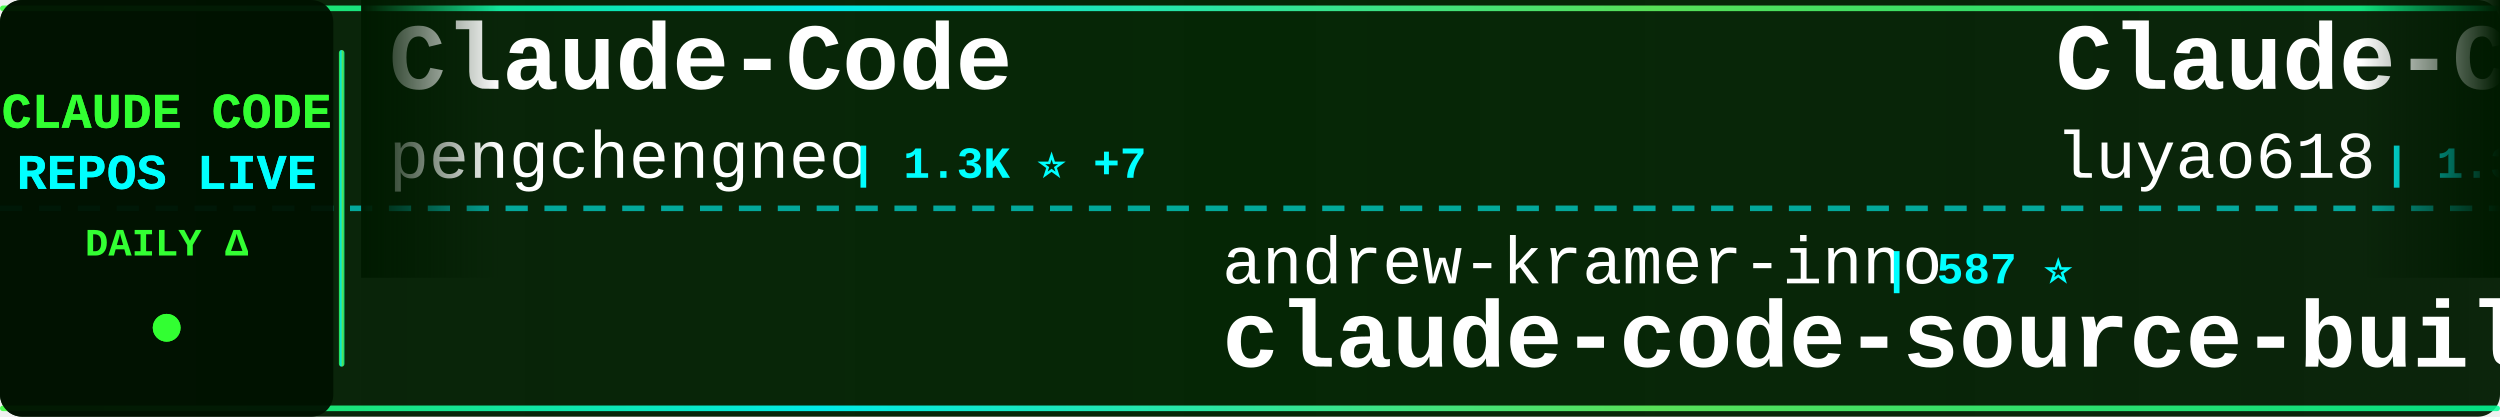
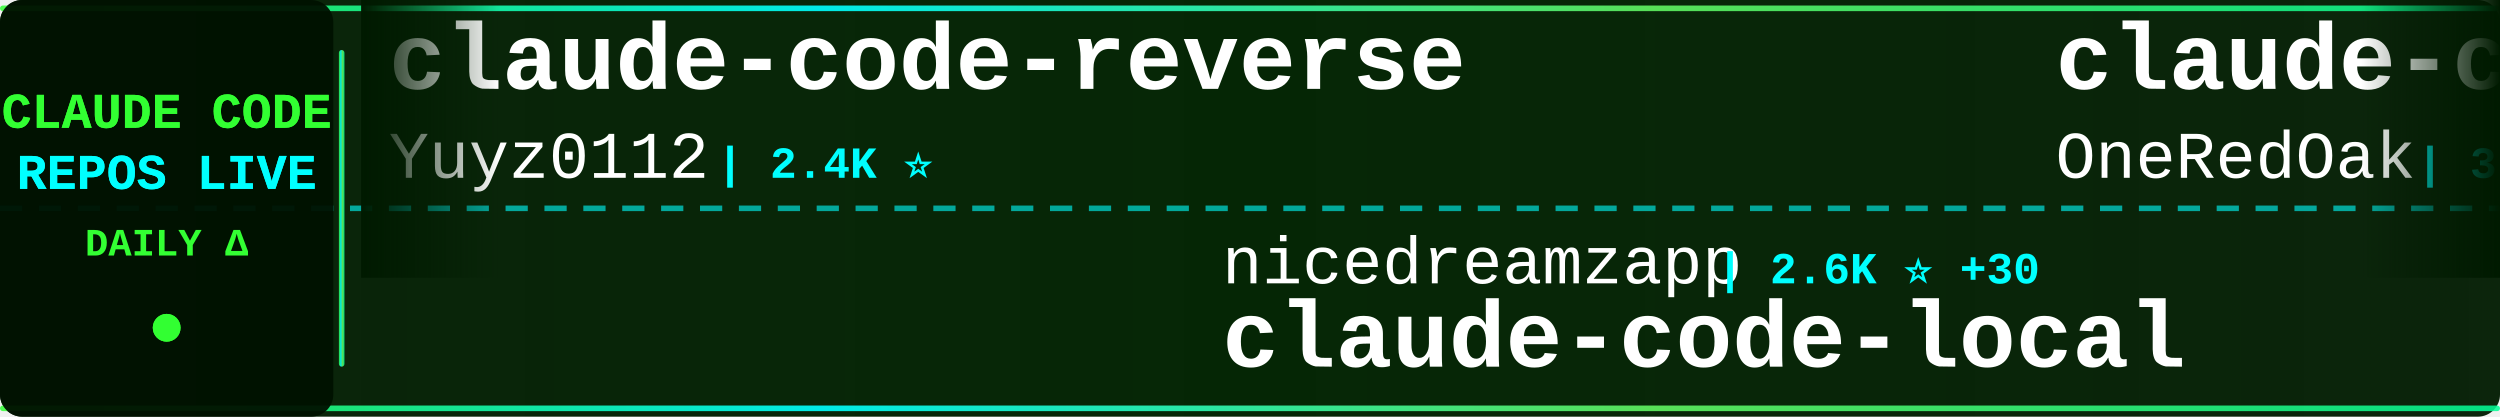
<svg xmlns="http://www.w3.org/2000/svg" width="900" height="150">
  <defs>
    <linearGradient id="tickerBg" x1="0%" y1="0%" x2="100%" y2="0%">
      <stop offset="0%" style="stop-color:#001a00;stop-opacity:0.95" />
      <stop offset="50%" style="stop-color:#002200;stop-opacity:0.98" />
      <stop offset="100%" style="stop-color:#001a00;stop-opacity:0.95" />
    </linearGradient>
    <linearGradient id="borderGrad" x1="0%" y1="0%" x2="100%" y2="0%">
      <stop offset="0%" style="stop-color:#33ff33;stop-opacity:0.85">
        <animate attributeName="stop-opacity" values="0.85;1;0.85" dur="2s" repeatCount="indefinite" />
      </stop>
      <stop offset="33%" style="stop-color:#00ffff;stop-opacity:0.9">
        <animate attributeName="stop-opacity" values="0.9;1;0.9" dur="2.2s" repeatCount="indefinite" />
      </stop>
      <stop offset="66%" style="stop-color:#66ff66;stop-opacity:0.85">
        <animate attributeName="stop-opacity" values="0.85;1;0.85" dur="1.8s" repeatCount="indefinite" />
      </stop>
      <stop offset="100%" style="stop-color:#00ff99;stop-opacity:0.85">
        <animate attributeName="stop-opacity" values="0.85;1;0.85" dur="2s" repeatCount="indefinite" />
      </stop>
    </linearGradient>
    <filter id="textGlow">
      <feGaussianBlur stdDeviation="0.1" result="coloredBlur" />
      <feMerge>
        <feMergeNode in="coloredBlur" />
        <feMergeNode in="SourceGraphic" />
      </feMerge>
    </filter>
    <filter id="metricGlow">
      <feGaussianBlur stdDeviation="0.2" result="coloredBlur" />
      <feMerge>
        <feMergeNode in="coloredBlur" />
        <feMergeNode in="SourceGraphic" />
      </feMerge>
    </filter>
    <linearGradient id="leftFade" x1="0%" y1="0%" x2="100%" y2="0%">
      <stop offset="0%" style="stop-color:#001a00;stop-opacity:1" />
      <stop offset="100%" style="stop-color:#001a00;stop-opacity:0" />
    </linearGradient>
    <linearGradient id="rightFade" x1="0%" y1="0%" x2="100%" y2="0%">
      <stop offset="0%" style="stop-color:#001a00;stop-opacity:0" />
      <stop offset="100%" style="stop-color:#001a00;stop-opacity:1" />
    </linearGradient>
  </defs>
  <rect width="900" height="150" fill="url(#tickerBg)" rx="8" />
  <rect x="0" y="2" width="900" height="2" fill="url(#borderGrad)" rx="1" />
  <rect x="0" y="146" width="900" height="2" fill="url(#borderGrad)" rx="1" />
  <line x1="0" y1="75" x2="900" y2="75" stroke="#00ffff" stroke-width="2" stroke-dasharray="8 6" opacity="0.6" />
  <rect x="0" y="0" width="120" height="150" fill="#001100" opacity="0.95" rx="8" />
  <text x="60" y="46" font-family="'Courier New', monospace" font-size="18" font-weight="bold" fill="#33ff33" text-anchor="middle" filter="url(#textGlow)">
    CLAUDE CODE
  </text>
  <text x="60" y="68" font-family="'Courier New', monospace" font-size="18" font-weight="bold" fill="#00ffff" text-anchor="middle" filter="url(#textGlow)">
    REPOS LIVE
  </text>
  <text x="60" y="92" font-family="'Courier New', monospace" font-size="14" font-weight="bold" fill="#33ff33" text-anchor="middle">
    DAILY Δ
  </text>
  <circle cx="60" cy="118" r="5" fill="#33ff33" filter="url(#metricGlow)">
    <animate attributeName="r" values="4;6;4" dur="1.5s" repeatCount="indefinite" />
    <animate attributeName="opacity" values="0.6;1;0.6" dur="1.5s" repeatCount="indefinite" />
  </circle>
  <rect x="122" y="18" width="2" height="114" fill="url(#borderGrad)" rx="1" />
  <clipPath id="tickerClip">
    <rect x="130" y="0" width="770" height="150" />
  </clipPath>
  <g clip-path="url(#tickerClip)">
    <g id="tickerItems">
      <animateTransform attributeName="transform" attributeType="XML" type="translate" from="0 0" to="-3000 0" dur="54s" repeatCount="indefinite" />
      <g transform="translate(0, 0)">
-         <text x="140" y="32" font-family="'Courier New', monospace" font-size="34" font-weight="bold" fill="#ffffff">Claude-Code</text>
-         <text x="140" y="64" font-family="'Courier New', monospace" font-size="24" font-weight="normal" fill="#ffffff" opacity="1.0">pengchengneo</text>
-         <text x="306" y="64" font-family="'Courier New', monospace" font-size="16" font-weight="bold" fill="#00ffff"> | 1.3K ⭐ +7</text>
+         <text x="140" y="32" font-family="'Courier New', monospace" font-size="34" font-weight="bold" fill="#ffffff">claude-code-reverse</text>
+         <text x="140" y="64" font-family="'Courier New', monospace" font-size="24" font-weight="normal" fill="#ffffff" opacity="1.0">Yuyz0112</text>
+         <text x="258" y="64" font-family="'Courier New', monospace" font-size="16" font-weight="bold" fill="#00ffff"> | 2.4K ⭐</text>
      </g>
      <g transform="translate(300, 0)">
-         <text x="140" y="102" font-family="'Courier New', monospace" font-size="24" font-weight="normal" fill="#ffffff" opacity="1.0">andrew-kramer-inno</text>
-         <text x="378" y="102" font-family="'Courier New', monospace" font-size="16" font-weight="bold" fill="#00ffff"> | 587 ⭐</text>
-         <text x="140" y="132" font-family="'Courier New', monospace" font-size="34" font-weight="bold" fill="#ffffff">claude-code-source-build</text>
+         <text x="140" y="102" font-family="'Courier New', monospace" font-size="24" font-weight="normal" fill="#ffffff" opacity="1.0">nicedreamzapp</text>
+         <text x="318" y="102" font-family="'Courier New', monospace" font-size="16" font-weight="bold" fill="#00ffff"> | 2.6K ⭐ +30</text>
+         <text x="140" y="132" font-family="'Courier New', monospace" font-size="34" font-weight="bold" fill="#ffffff">claude-code-local</text>
      </g>
      <g transform="translate(600, 0)">
-         <text x="140" y="32" font-family="'Courier New', monospace" font-size="34" font-weight="bold" fill="#ffffff">Claude-Code-Source-Study</text>
-         <text x="140" y="64" font-family="'Courier New', monospace" font-size="24" font-weight="normal" fill="#ffffff" opacity="1.0">luyao618</text>
-         <text x="258" y="64" font-family="'Courier New', monospace" font-size="16" font-weight="bold" fill="#00ffff"> | 1.3K ⭐ +4</text>
+         <text x="140" y="32" font-family="'Courier New', monospace" font-size="34" font-weight="bold" fill="#ffffff">claude-code-workflows</text>
+         <text x="140" y="64" font-family="'Courier New', monospace" font-size="24" font-weight="normal" fill="#ffffff" opacity="1.0">OneRedOak</text>
+         <text x="270" y="64" font-family="'Courier New', monospace" font-size="16" font-weight="bold" fill="#00ffff"> | 3.8K ⭐ +1</text>
      </g>
      <g transform="translate(900, 0)">
-         <text x="140" y="102" font-family="'Courier New', monospace" font-size="24" font-weight="normal" fill="#ffffff" opacity="1.0">Yeachan-Heo</text>
-         <text x="294" y="102" font-family="'Courier New', monospace" font-size="16" font-weight="bold" fill="#00ffff"> | 33.3K ⭐ +104</text>
-         <text x="140" y="132" font-family="'Courier New', monospace" font-size="34" font-weight="bold" fill="#ffffff">oh-my-claudecode</text>
+         <text x="140" y="102" font-family="'Courier New', monospace" font-size="24" font-weight="normal" fill="#ffffff" opacity="1.0">pedrohcgs</text>
+         <text x="270" y="102" font-family="'Courier New', monospace" font-size="16" font-weight="bold" fill="#00ffff"> | 1.1K ⭐ +6</text>
+         <text x="140" y="132" font-family="'Courier New', monospace" font-size="34" font-weight="bold" fill="#ffffff">claude-code-my-workflow</text>
      </g>
      <g transform="translate(1200, 0)">
-         <text x="140" y="32" font-family="'Courier New', monospace" font-size="34" font-weight="bold" fill="#ffffff">Claude-code</text>
-         <text x="140" y="64" font-family="'Courier New', monospace" font-size="24" font-weight="normal" fill="#ffffff" opacity="1.0">fazxes</text>
-         <text x="234" y="64" font-family="'Courier New', monospace" font-size="16" font-weight="bold" fill="#00ffff"> | 215 ⭐ +1</text>
+         <text x="140" y="32" font-family="'Courier New', monospace" font-size="34" font-weight="bold" fill="#ffffff">oh-my-claudecode</text>
+         <text x="140" y="64" font-family="'Courier New', monospace" font-size="24" font-weight="normal" fill="#ffffff" opacity="1.0">Yeachan-Heo</text>
+         <text x="294" y="64" font-family="'Courier New', monospace" font-size="16" font-weight="bold" fill="#00ffff"> | 33.3K ⭐ +115</text>
      </g>
      <g transform="translate(1500, 0)">
-         <text x="140" y="102" font-family="'Courier New', monospace" font-size="24" font-weight="normal" fill="#ffffff" opacity="1.0">frankbria</text>
-         <text x="270" y="102" font-family="'Courier New', monospace" font-size="16" font-weight="bold" fill="#00ffff"> | 9.1K ⭐ +12</text>
-         <text x="140" y="132" font-family="'Courier New', monospace" font-size="34" font-weight="bold" fill="#ffffff">ralph-claude-code</text>
+         <text x="140" y="102" font-family="'Courier New', monospace" font-size="24" font-weight="normal" fill="#ffffff" opacity="1.0">lorryjovens-hub</text>
+         <text x="342" y="102" font-family="'Courier New', monospace" font-size="16" font-weight="bold" fill="#00ffff"> | 1.6K ⭐ +7</text>
+         <text x="140" y="132" font-family="'Courier New', monospace" font-size="34" font-weight="bold" fill="#ffffff">claude-code-rust</text>
      </g>
      <g transform="translate(1800, 0)">
-         <text x="140" y="32" font-family="'Courier New', monospace" font-size="34" font-weight="bold" fill="#ffffff">claude-code-book</text>
-         <text x="140" y="64" font-family="'Courier New', monospace" font-size="24" font-weight="normal" fill="#ffffff" opacity="1.0">lintsinghua</text>
-         <text x="294" y="64" font-family="'Courier New', monospace" font-size="16" font-weight="bold" fill="#00ffff"> | 3.2K ⭐ +7</text>
+         <text x="140" y="32" font-family="'Courier New', monospace" font-size="34" font-weight="bold" fill="#ffffff">Auto-claude-code-researc...</text>
+         <text x="140" y="64" font-family="'Courier New', monospace" font-size="24" font-weight="normal" fill="#ffffff" opacity="1.0">wanshuiyin</text>
+         <text x="282" y="64" font-family="'Courier New', monospace" font-size="16" font-weight="bold" fill="#00ffff"> | 8.7K ⭐ +154</text>
      </g>
      <g transform="translate(2100, 0)">
-         <text x="140" y="102" font-family="'Courier New', monospace" font-size="24" font-weight="normal" fill="#ffffff" opacity="1.0">sugyan</text>
-         <text x="234" y="102" font-family="'Courier New', monospace" font-size="16" font-weight="bold" fill="#00ffff"> | 1.1K ⭐ +1</text>
-         <text x="140" y="132" font-family="'Courier New', monospace" font-size="34" font-weight="bold" fill="#ffffff">claude-code-webui</text>
+         <text x="140" y="102" font-family="'Courier New', monospace" font-size="24" font-weight="normal" fill="#ffffff" opacity="1.0">musistudio</text>
+         <text x="282" y="102" font-family="'Courier New', monospace" font-size="16" font-weight="bold" fill="#00ffff"> | 33.8K ⭐ +56</text>
+         <text x="140" y="132" font-family="'Courier New', monospace" font-size="34" font-weight="bold" fill="#ffffff">claude-code-router</text>
      </g>
      <g transform="translate(2400, 0)">
-         <text x="140" y="32" font-family="'Courier New', monospace" font-size="34" font-weight="bold" fill="#ffffff">claude-code-source</text>
-         <text x="140" y="64" font-family="'Courier New', monospace" font-size="24" font-weight="normal" fill="#ffffff" opacity="1.0">JrCx7scC</text>
-         <text x="258" y="64" font-family="'Courier New', monospace" font-size="16" font-weight="bold" fill="#00ffff"> | 367 ⭐</text>
+         <text x="140" y="32" font-family="'Courier New', monospace" font-size="34" font-weight="bold" fill="#ffffff">claude-coder</text>
+         <text x="140" y="64" font-family="'Courier New', monospace" font-size="24" font-weight="normal" fill="#ffffff" opacity="1.0">kodu-ai</text>
+         <text x="246" y="64" font-family="'Courier New', monospace" font-size="16" font-weight="bold" fill="#00ffff"> | 5.3K ⭐</text>
      </g>
      <g transform="translate(2700, 0)">
-         <text x="140" y="102" font-family="'Courier New', monospace" font-size="24" font-weight="normal" fill="#ffffff" opacity="1.0">OneRedOak</text>
-         <text x="270" y="102" font-family="'Courier New', monospace" font-size="16" font-weight="bold" fill="#00ffff"> | 3.8K ⭐</text>
-         <text x="140" y="132" font-family="'Courier New', monospace" font-size="34" font-weight="bold" fill="#ffffff">claude-code-workflows</text>
+         <text x="140" y="102" font-family="'Courier New', monospace" font-size="24" font-weight="normal" fill="#ffffff" opacity="1.0">router-for-me</text>
+         <text x="318" y="102" font-family="'Courier New', monospace" font-size="16" font-weight="bold" fill="#00ffff"> | 31.9K ⭐ +208</text>
+         <text x="140" y="132" font-family="'Courier New', monospace" font-size="34" font-weight="bold" fill="#ffffff">CLIProxyAPI</text>
      </g>
      <g transform="translate(3000, 0)">
-         <text x="140" y="32" font-family="'Courier New', monospace" font-size="34" font-weight="bold" fill="#ffffff">Claude-Code</text>
-         <text x="140" y="64" font-family="'Courier New', monospace" font-size="24" font-weight="normal" fill="#ffffff" opacity="1.0">pengchengneo</text>
-         <text x="306" y="64" font-family="'Courier New', monospace" font-size="16" font-weight="bold" fill="#00ffff"> | 1.3K ⭐ +7</text>
+         <text x="140" y="32" font-family="'Courier New', monospace" font-size="34" font-weight="bold" fill="#ffffff">claude-code-reverse</text>
+         <text x="140" y="64" font-family="'Courier New', monospace" font-size="24" font-weight="normal" fill="#ffffff" opacity="1.0">Yuyz0112</text>
+         <text x="258" y="64" font-family="'Courier New', monospace" font-size="16" font-weight="bold" fill="#00ffff"> | 2.4K ⭐</text>
      </g>
      <g transform="translate(3300, 0)">
-         <text x="140" y="102" font-family="'Courier New', monospace" font-size="24" font-weight="normal" fill="#ffffff" opacity="1.0">andrew-kramer-inno</text>
-         <text x="378" y="102" font-family="'Courier New', monospace" font-size="16" font-weight="bold" fill="#00ffff"> | 587 ⭐</text>
-         <text x="140" y="132" font-family="'Courier New', monospace" font-size="34" font-weight="bold" fill="#ffffff">claude-code-source-build</text>
+         <text x="140" y="102" font-family="'Courier New', monospace" font-size="24" font-weight="normal" fill="#ffffff" opacity="1.0">nicedreamzapp</text>
+         <text x="318" y="102" font-family="'Courier New', monospace" font-size="16" font-weight="bold" fill="#00ffff"> | 2.6K ⭐ +30</text>
+         <text x="140" y="132" font-family="'Courier New', monospace" font-size="34" font-weight="bold" fill="#ffffff">claude-code-local</text>
      </g>
      <g transform="translate(3600, 0)">
-         <text x="140" y="32" font-family="'Courier New', monospace" font-size="34" font-weight="bold" fill="#ffffff">Claude-Code-Source-Study</text>
-         <text x="140" y="64" font-family="'Courier New', monospace" font-size="24" font-weight="normal" fill="#ffffff" opacity="1.0">luyao618</text>
-         <text x="258" y="64" font-family="'Courier New', monospace" font-size="16" font-weight="bold" fill="#00ffff"> | 1.3K ⭐ +4</text>
+         <text x="140" y="32" font-family="'Courier New', monospace" font-size="34" font-weight="bold" fill="#ffffff">claude-code-workflows</text>
+         <text x="140" y="64" font-family="'Courier New', monospace" font-size="24" font-weight="normal" fill="#ffffff" opacity="1.0">OneRedOak</text>
+         <text x="270" y="64" font-family="'Courier New', monospace" font-size="16" font-weight="bold" fill="#00ffff"> | 3.8K ⭐ +1</text>
      </g>
      <g transform="translate(3900, 0)">
-         <text x="140" y="102" font-family="'Courier New', monospace" font-size="24" font-weight="normal" fill="#ffffff" opacity="1.0">Yeachan-Heo</text>
-         <text x="294" y="102" font-family="'Courier New', monospace" font-size="16" font-weight="bold" fill="#00ffff"> | 33.3K ⭐ +104</text>
-         <text x="140" y="132" font-family="'Courier New', monospace" font-size="34" font-weight="bold" fill="#ffffff">oh-my-claudecode</text>
+         <text x="140" y="102" font-family="'Courier New', monospace" font-size="24" font-weight="normal" fill="#ffffff" opacity="1.0">pedrohcgs</text>
+         <text x="270" y="102" font-family="'Courier New', monospace" font-size="16" font-weight="bold" fill="#00ffff"> | 1.1K ⭐ +6</text>
+         <text x="140" y="132" font-family="'Courier New', monospace" font-size="34" font-weight="bold" fill="#ffffff">claude-code-my-workflow</text>
      </g>
    </g>
  </g>
  <rect x="130" y="0" width="50" height="100" fill="url(#leftFade)" />
  <rect x="850" y="0" width="50" height="100" fill="url(#rightFade)" />
</svg>
